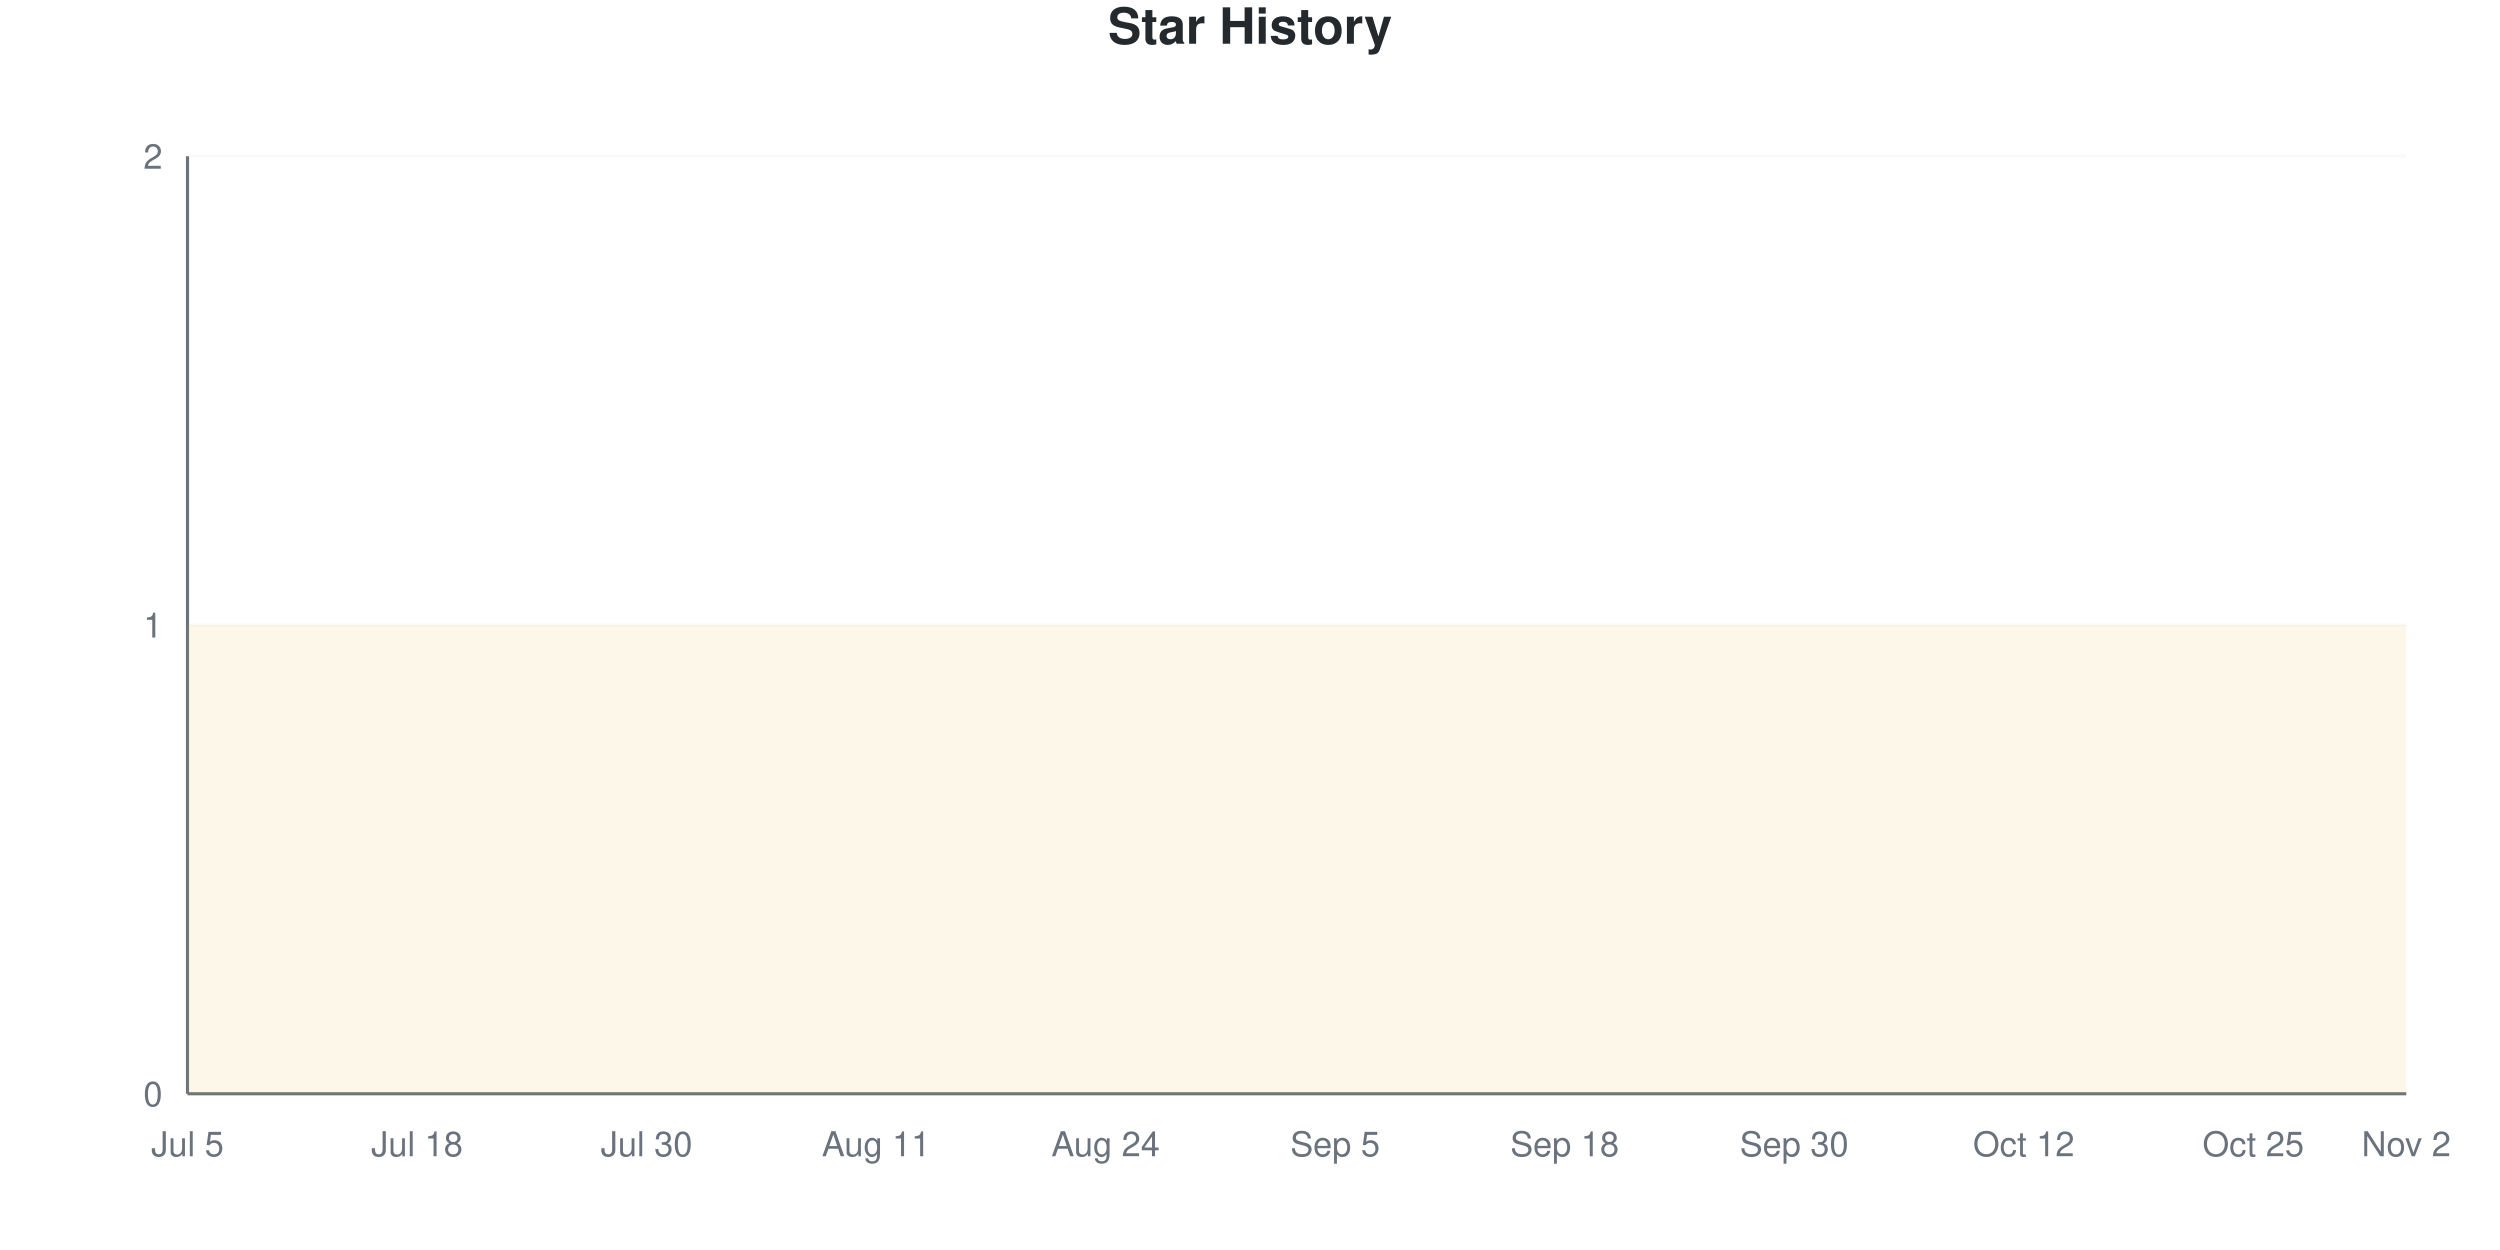
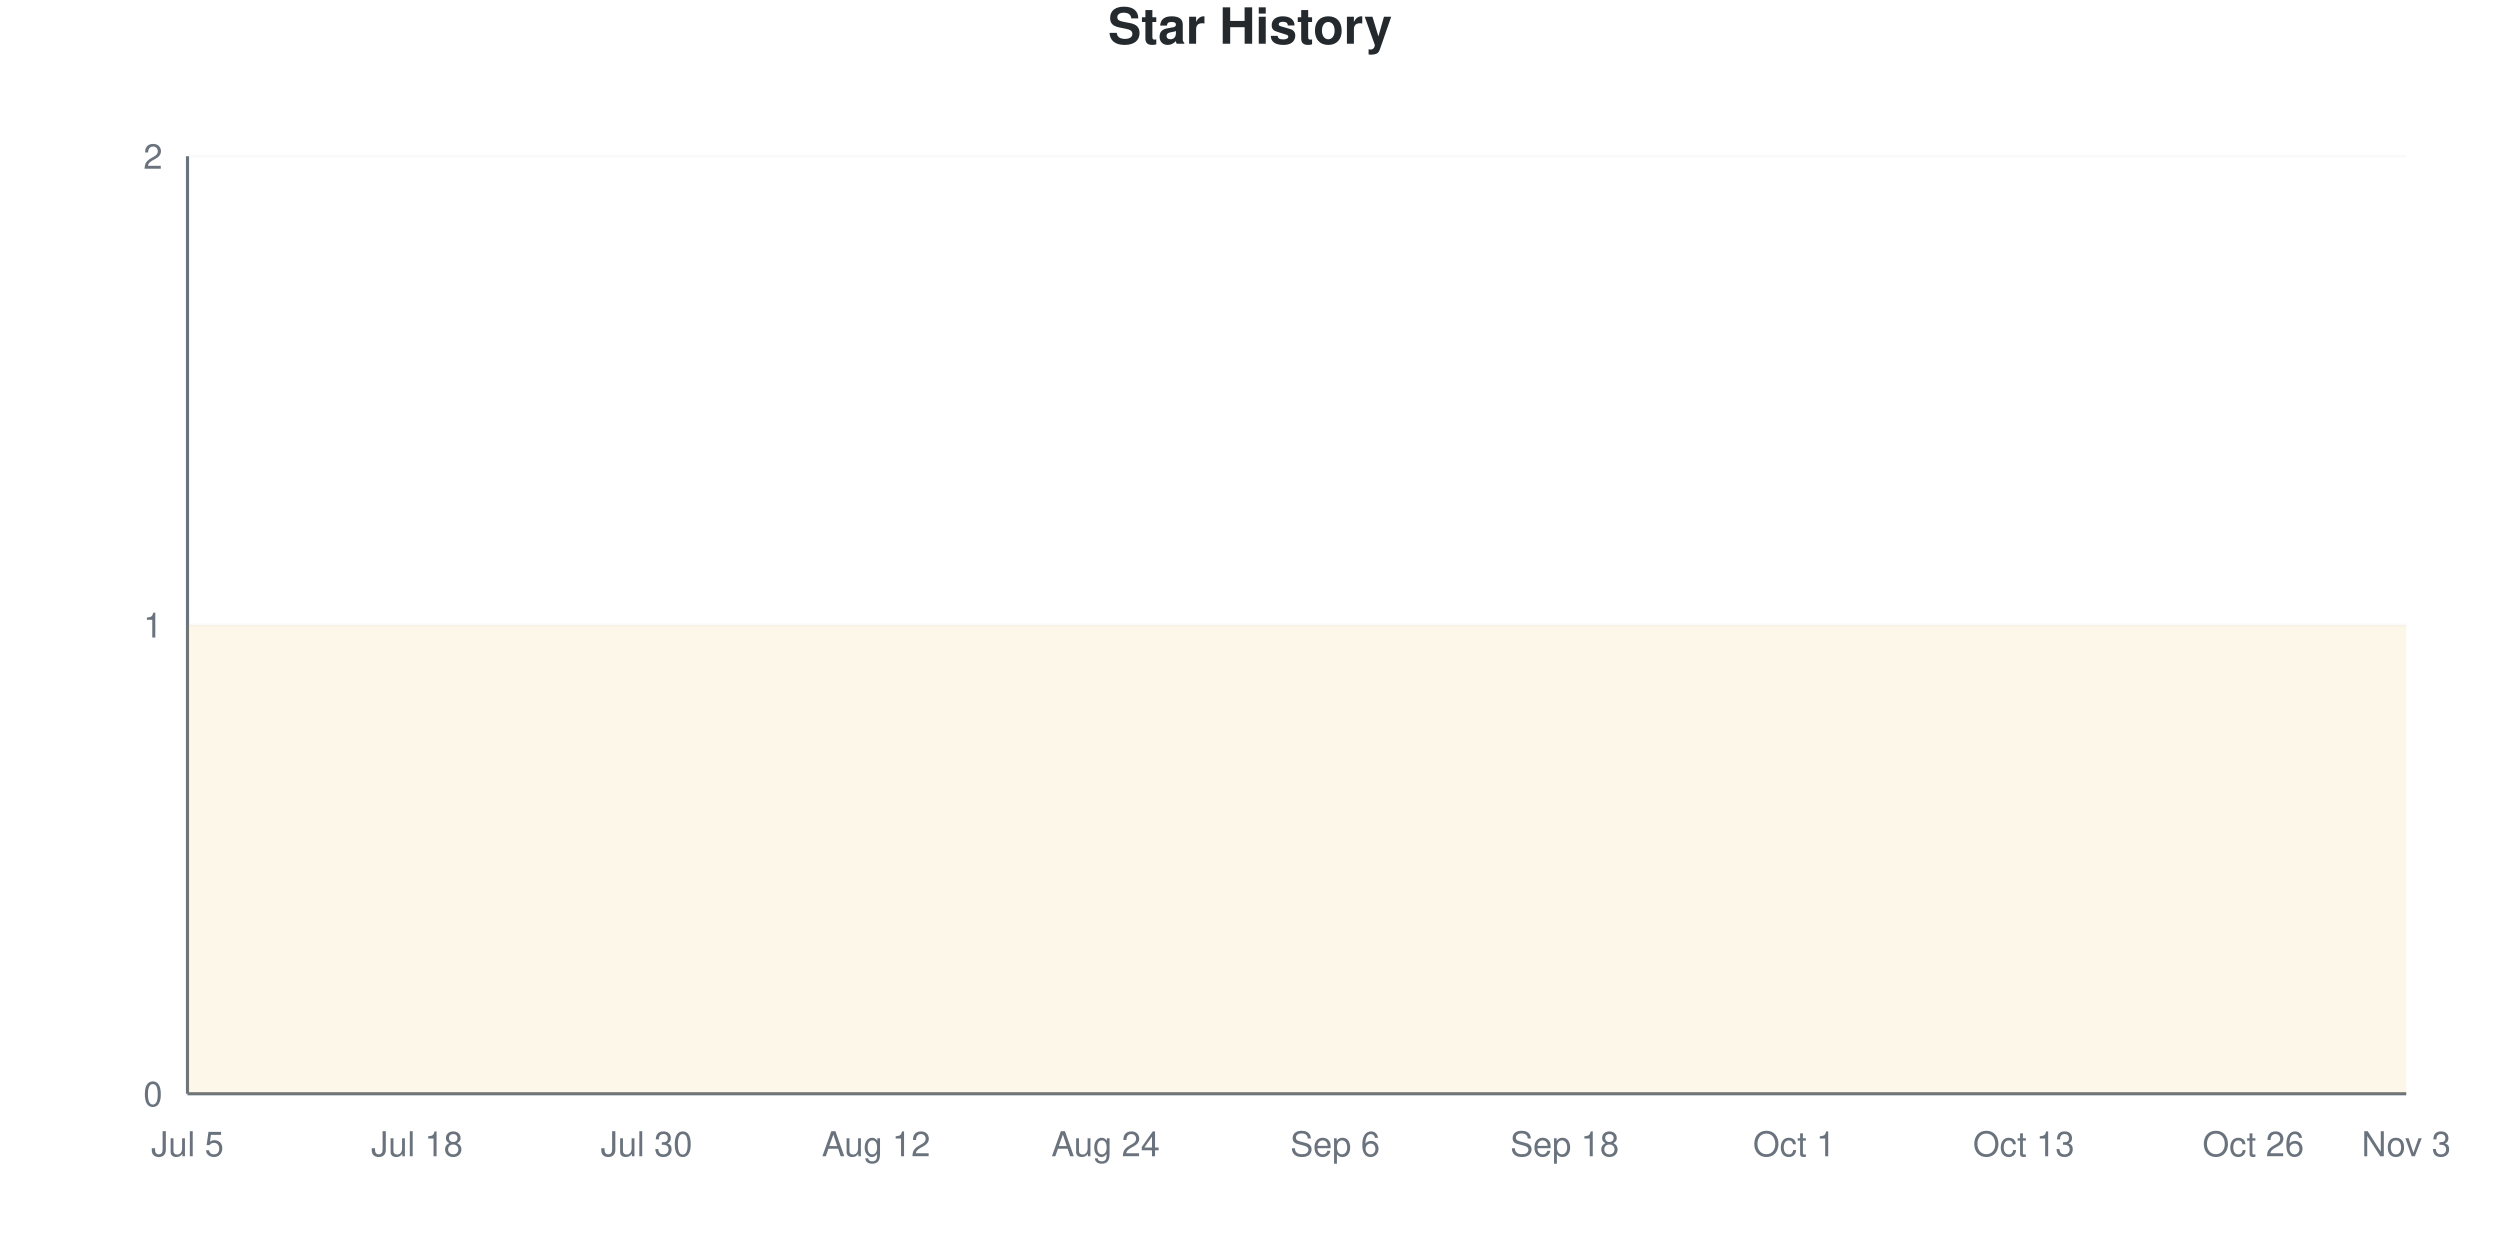
<svg xmlns="http://www.w3.org/2000/svg" viewBox="0 0 800 400" width="800" height="400">
  <style>
    @keyframes drawLine {
      to { stroke-dashoffset: 0; }
    }
    @keyframes fadeInPoint {
      from { opacity: 0; }
      to { opacity: 1; }
    }
    .data-line-0 {
      stroke-dasharray: 1290;
      stroke-dashoffset: 1290;
      animation: drawLine 2s ease-out forwards;
    }
    .data-point {
      opacity: 0;
      animation: fadeInPoint 0.5s ease-out forwards;
    }
    .chart-bg { fill: #fff; }
    .chart-text { fill: #24292e; }
    .chart-muted { fill: #6a737d; }
    .chart-grid { stroke: #eee; }
    .chart-axis { stroke: #6a737d; }
    @media (prefers-color-scheme: dark) {
      .chart-bg { fill: #0d1117; }
      .chart-text { fill: #e6edf3; }
      .chart-muted { fill: #8b949e; }
      .chart-grid { stroke: #21262d; }
      .chart-axis { stroke: #8b949e; }
    }
  </style>
  <rect width="800" height="400" class="chart-bg" />
  <text x="400" y="14" text-anchor="middle" class="chart-text" font-size="16" font-weight="bold" font-family="-apple-system, BlinkMacSystemFont, 'Segoe UI', Helvetica, Arial, sans-serif">Star History</text>
  <g class="grid">
    <line x1="60" y1="350" x2="770" y2="350" class="chart-grid" stroke-opacity="0.3" />
    <text x="52" y="354" text-anchor="end" class="chart-muted" font-size="11" font-family="-apple-system, BlinkMacSystemFont, 'Segoe UI', Helvetica, Arial, sans-serif">0</text>
    <line x1="60" y1="200" x2="770" y2="200" class="chart-grid" stroke-opacity="0.3" />
    <text x="52" y="204" text-anchor="end" class="chart-muted" font-size="11" font-family="-apple-system, BlinkMacSystemFont, 'Segoe UI', Helvetica, Arial, sans-serif">1</text>
    <line x1="60" y1="50" x2="770" y2="50" class="chart-grid" stroke-opacity="0.3" />
    <text x="52" y="54" text-anchor="end" class="chart-muted" font-size="11" font-family="-apple-system, BlinkMacSystemFont, 'Segoe UI', Helvetica, Arial, sans-serif">2</text>
  </g>
  <g class="milestones">
    
  </g>
  <g class="x-axis">
    <text x="60" y="370" text-anchor="middle" class="chart-muted" font-size="11" font-family="-apple-system, BlinkMacSystemFont, 'Segoe UI', Helvetica, Arial, sans-serif">Jul 5</text>
    <text x="133.448" y="370" text-anchor="middle" class="chart-muted" font-size="11" font-family="-apple-system, BlinkMacSystemFont, 'Segoe UI', Helvetica, Arial, sans-serif">Jul 18</text>
    <text x="206.897" y="370" text-anchor="middle" class="chart-muted" font-size="11" font-family="-apple-system, BlinkMacSystemFont, 'Segoe UI', Helvetica, Arial, sans-serif">Jul 30</text>
-     <text x="280.345" y="370" text-anchor="middle" class="chart-muted" font-size="11" font-family="-apple-system, BlinkMacSystemFont, 'Segoe UI', Helvetica, Arial, sans-serif">Aug 11</text>
+     <text x="280.345" y="370" text-anchor="middle" class="chart-muted" font-size="11" font-family="-apple-system, BlinkMacSystemFont, 'Segoe UI', Helvetica, Arial, sans-serif">Aug 12</text>
    <text x="353.793" y="370" text-anchor="middle" class="chart-muted" font-size="11" font-family="-apple-system, BlinkMacSystemFont, 'Segoe UI', Helvetica, Arial, sans-serif">Aug 24</text>
-     <text x="427.241" y="370" text-anchor="middle" class="chart-muted" font-size="11" font-family="-apple-system, BlinkMacSystemFont, 'Segoe UI', Helvetica, Arial, sans-serif">Sep 5</text>
+     <text x="427.241" y="370" text-anchor="middle" class="chart-muted" font-size="11" font-family="-apple-system, BlinkMacSystemFont, 'Segoe UI', Helvetica, Arial, sans-serif">Sep 6</text>
    <text x="500.69" y="370" text-anchor="middle" class="chart-muted" font-size="11" font-family="-apple-system, BlinkMacSystemFont, 'Segoe UI', Helvetica, Arial, sans-serif">Sep 18</text>
-     <text x="574.138" y="370" text-anchor="middle" class="chart-muted" font-size="11" font-family="-apple-system, BlinkMacSystemFont, 'Segoe UI', Helvetica, Arial, sans-serif">Sep 30</text>
-     <text x="647.586" y="370" text-anchor="middle" class="chart-muted" font-size="11" font-family="-apple-system, BlinkMacSystemFont, 'Segoe UI', Helvetica, Arial, sans-serif">Oct 12</text>
-     <text x="721.034" y="370" text-anchor="middle" class="chart-muted" font-size="11" font-family="-apple-system, BlinkMacSystemFont, 'Segoe UI', Helvetica, Arial, sans-serif">Oct 25</text>
-     <text x="770" y="370" text-anchor="middle" class="chart-muted" font-size="11" font-family="-apple-system, BlinkMacSystemFont, 'Segoe UI', Helvetica, Arial, sans-serif">Nov 2</text>
+     <text x="574.138" y="370" text-anchor="middle" class="chart-muted" font-size="11" font-family="-apple-system, BlinkMacSystemFont, 'Segoe UI', Helvetica, Arial, sans-serif">Oct 1</text>
+     <text x="647.586" y="370" text-anchor="middle" class="chart-muted" font-size="11" font-family="-apple-system, BlinkMacSystemFont, 'Segoe UI', Helvetica, Arial, sans-serif">Oct 13</text>
+     <text x="721.034" y="370" text-anchor="middle" class="chart-muted" font-size="11" font-family="-apple-system, BlinkMacSystemFont, 'Segoe UI', Helvetica, Arial, sans-serif">Oct 26</text>
+     <text x="770" y="370" text-anchor="middle" class="chart-muted" font-size="11" font-family="-apple-system, BlinkMacSystemFont, 'Segoe UI', Helvetica, Arial, sans-serif">Nov 3</text>
  </g>
  <line x1="60" y1="50" x2="60" y2="350" class="chart-axis" stroke-width="1" />
  <line x1="60" y1="350" x2="770" y2="350" class="chart-axis" stroke-width="1" />
  <path d="M60,350 L60,200 C68.161,200 76.322,200 84.483,200 C92.644,200 100.805,200 108.966,200 C117.126,200 125.287,200 133.448,200 C141.609,200 149.77,200 157.931,200 C166.092,200 174.253,200 182.414,200 C190.575,200 198.736,200 206.897,200 C215.057,200 223.218,200 231.379,200 C239.54,200 247.701,200 255.862,200 C264.023,200 272.184,200 280.345,200 C288.506,200 296.667,200 304.828,200 C312.989,200 321.149,200 329.31,200 C337.471,200 345.632,200 353.793,200 C361.954,200 370.115,200 378.276,200 C386.437,200 394.598,200 402.759,200 C410.92,200 419.08,200 427.241,200 C435.402,200 443.563,200 451.724,200 C459.885,200 468.046,200 476.207,200 C484.368,200 492.529,200 500.69,200 C508.851,200 517.011,200 525.172,200 C533.333,200 541.494,200 549.655,200 C557.816,200 565.977,200 574.138,200 C582.299,200 590.46,200 598.621,200 C606.782,200 614.943,200 623.103,200 C631.264,200 639.425,200 647.586,200 C655.747,200 663.908,200 672.069,200 C680.23,200 688.391,200 696.552,200 C704.713,200 712.874,200 721.034,200 C729.195,200 737.356,200 745.517,200 C753.678,200 761.839,200 770,200 L770,350 L60,350 Z" fill="#dfb317" fill-opacity="0.1" />
  <path d="M60,350 L60,200 C68.161,200 76.322,200 84.483,200 C92.644,200 100.805,200 108.966,200 C117.126,200 125.287,200 133.448,200 C141.609,200 149.77,200 157.931,200 C166.092,200 174.253,200 182.414,200 C190.575,200 198.736,200 206.897,200 C215.057,200 223.218,200 231.379,200 C239.54,200 247.701,200 255.862,200 C264.023,200 272.184,200 280.345,200 C288.506,200 296.667,200 304.828,200 C312.989,200 321.149,200 329.31,200 C337.471,200 345.632,200 353.793,200 C361.954,200 370.115,200 378.276,200 C386.437,200 394.598,200 402.759,200 C410.92,200 419.08,200 427.241,200 C435.402,200 443.563,200 451.724,200 C459.885,200 468.046,200 476.207,200 C484.368,200 492.529,200 500.69,200 C508.851,200 517.011,200 525.172,200 C533.333,200 541.494,200 549.655,200 C557.816,200 565.977,200 574.138,200 C582.299,200 590.46,200 598.621,200 C606.782,200 614.943,200 623.103,200 C631.264,200 639.425,200 647.586,200 C655.747,200 663.908,200 672.069,200 C680.23,200 688.391,200 696.552,200 C704.713,200 712.874,200 721.034,200 C729.195,200 737.356,200 745.517,200 C753.678,200 761.839,200 770,200" fill="none" stroke="#dfb317" stroke-width="2.5" class="data-line-0" />
  <g class="points">
    <circle cx="60" cy="200" r="4" fill="#dfb317" class="data-point" style="animation-delay: 1.50s" />
    <circle cx="84.483" cy="200" r="4" fill="#dfb317" class="data-point" style="animation-delay: 1.55s" />
    <circle cx="108.966" cy="200" r="4" fill="#dfb317" class="data-point" style="animation-delay: 1.60s" />
    <circle cx="133.448" cy="200" r="4" fill="#dfb317" class="data-point" style="animation-delay: 1.65s" />
    <circle cx="157.931" cy="200" r="4" fill="#dfb317" class="data-point" style="animation-delay: 1.70s" />
    <circle cx="182.414" cy="200" r="4" fill="#dfb317" class="data-point" style="animation-delay: 1.75s" />
    <circle cx="206.897" cy="200" r="4" fill="#dfb317" class="data-point" style="animation-delay: 1.80s" />
    <circle cx="231.379" cy="200" r="4" fill="#dfb317" class="data-point" style="animation-delay: 1.85s" />
    <circle cx="255.862" cy="200" r="4" fill="#dfb317" class="data-point" style="animation-delay: 1.90s" />
    <circle cx="280.345" cy="200" r="4" fill="#dfb317" class="data-point" style="animation-delay: 1.95s" />
    <circle cx="304.828" cy="200" r="4" fill="#dfb317" class="data-point" style="animation-delay: 2.00s" />
    <circle cx="329.31" cy="200" r="4" fill="#dfb317" class="data-point" style="animation-delay: 2.05s" />
    <circle cx="353.793" cy="200" r="4" fill="#dfb317" class="data-point" style="animation-delay: 2.10s" />
    <circle cx="378.276" cy="200" r="4" fill="#dfb317" class="data-point" style="animation-delay: 2.15s" />
    <circle cx="402.759" cy="200" r="4" fill="#dfb317" class="data-point" style="animation-delay: 2.20s" />
    <circle cx="427.241" cy="200" r="4" fill="#dfb317" class="data-point" style="animation-delay: 2.25s" />
    <circle cx="451.724" cy="200" r="4" fill="#dfb317" class="data-point" style="animation-delay: 2.30s" />
    <circle cx="476.207" cy="200" r="4" fill="#dfb317" class="data-point" style="animation-delay: 2.35s" />
    <circle cx="500.69" cy="200" r="4" fill="#dfb317" class="data-point" style="animation-delay: 2.40s" />
    <circle cx="525.172" cy="200" r="4" fill="#dfb317" class="data-point" style="animation-delay: 2.45s" />
    <circle cx="549.655" cy="200" r="4" fill="#dfb317" class="data-point" style="animation-delay: 2.50s" />
    <circle cx="574.138" cy="200" r="4" fill="#dfb317" class="data-point" style="animation-delay: 2.55s" />
    <circle cx="598.621" cy="200" r="4" fill="#dfb317" class="data-point" style="animation-delay: 2.60s" />
    <circle cx="623.103" cy="200" r="4" fill="#dfb317" class="data-point" style="animation-delay: 2.65s" />
    <circle cx="647.586" cy="200" r="4" fill="#dfb317" class="data-point" style="animation-delay: 2.70s" />
    <circle cx="672.069" cy="200" r="4" fill="#dfb317" class="data-point" style="animation-delay: 2.75s" />
    <circle cx="696.552" cy="200" r="4" fill="#dfb317" class="data-point" style="animation-delay: 2.80s" />
    <circle cx="721.034" cy="200" r="4" fill="#dfb317" class="data-point" style="animation-delay: 2.85s" />
    <circle cx="745.517" cy="200" r="4" fill="#dfb317" class="data-point" style="animation-delay: 2.90s" />
    <circle cx="770" cy="200" r="4" fill="#dfb317" class="data-point" style="animation-delay: 2.95s" />
  </g>
</svg>
